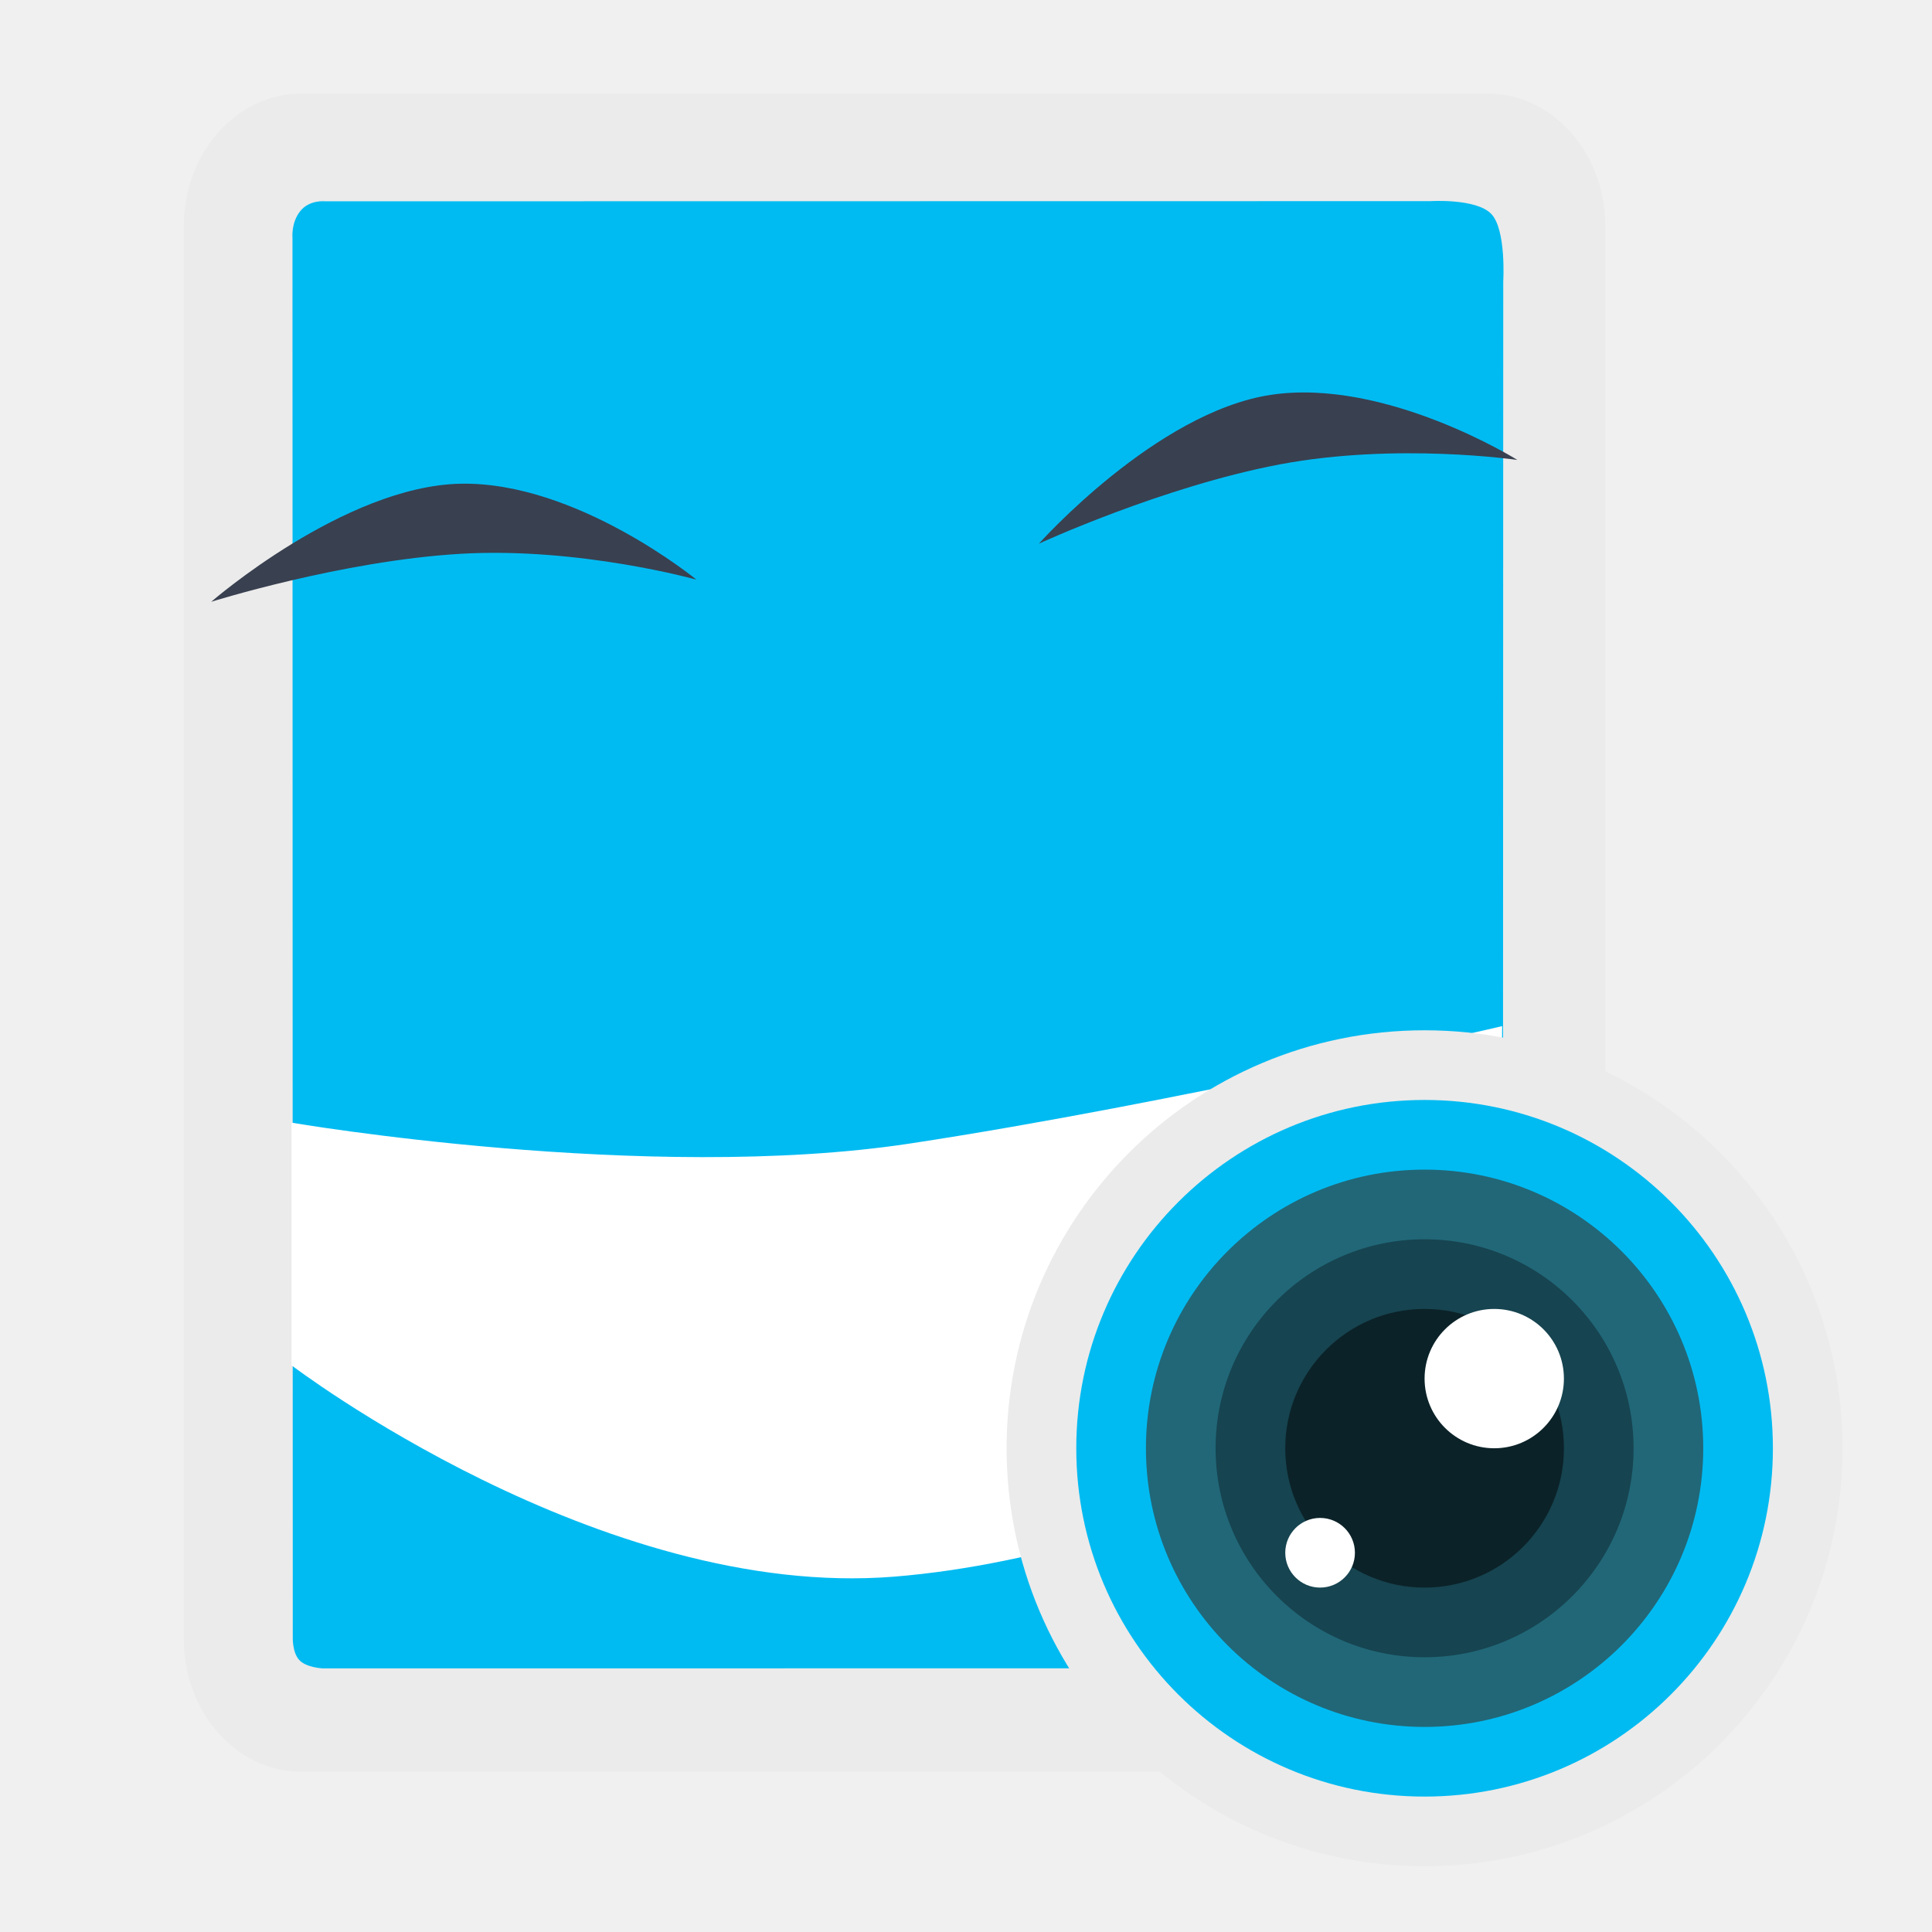
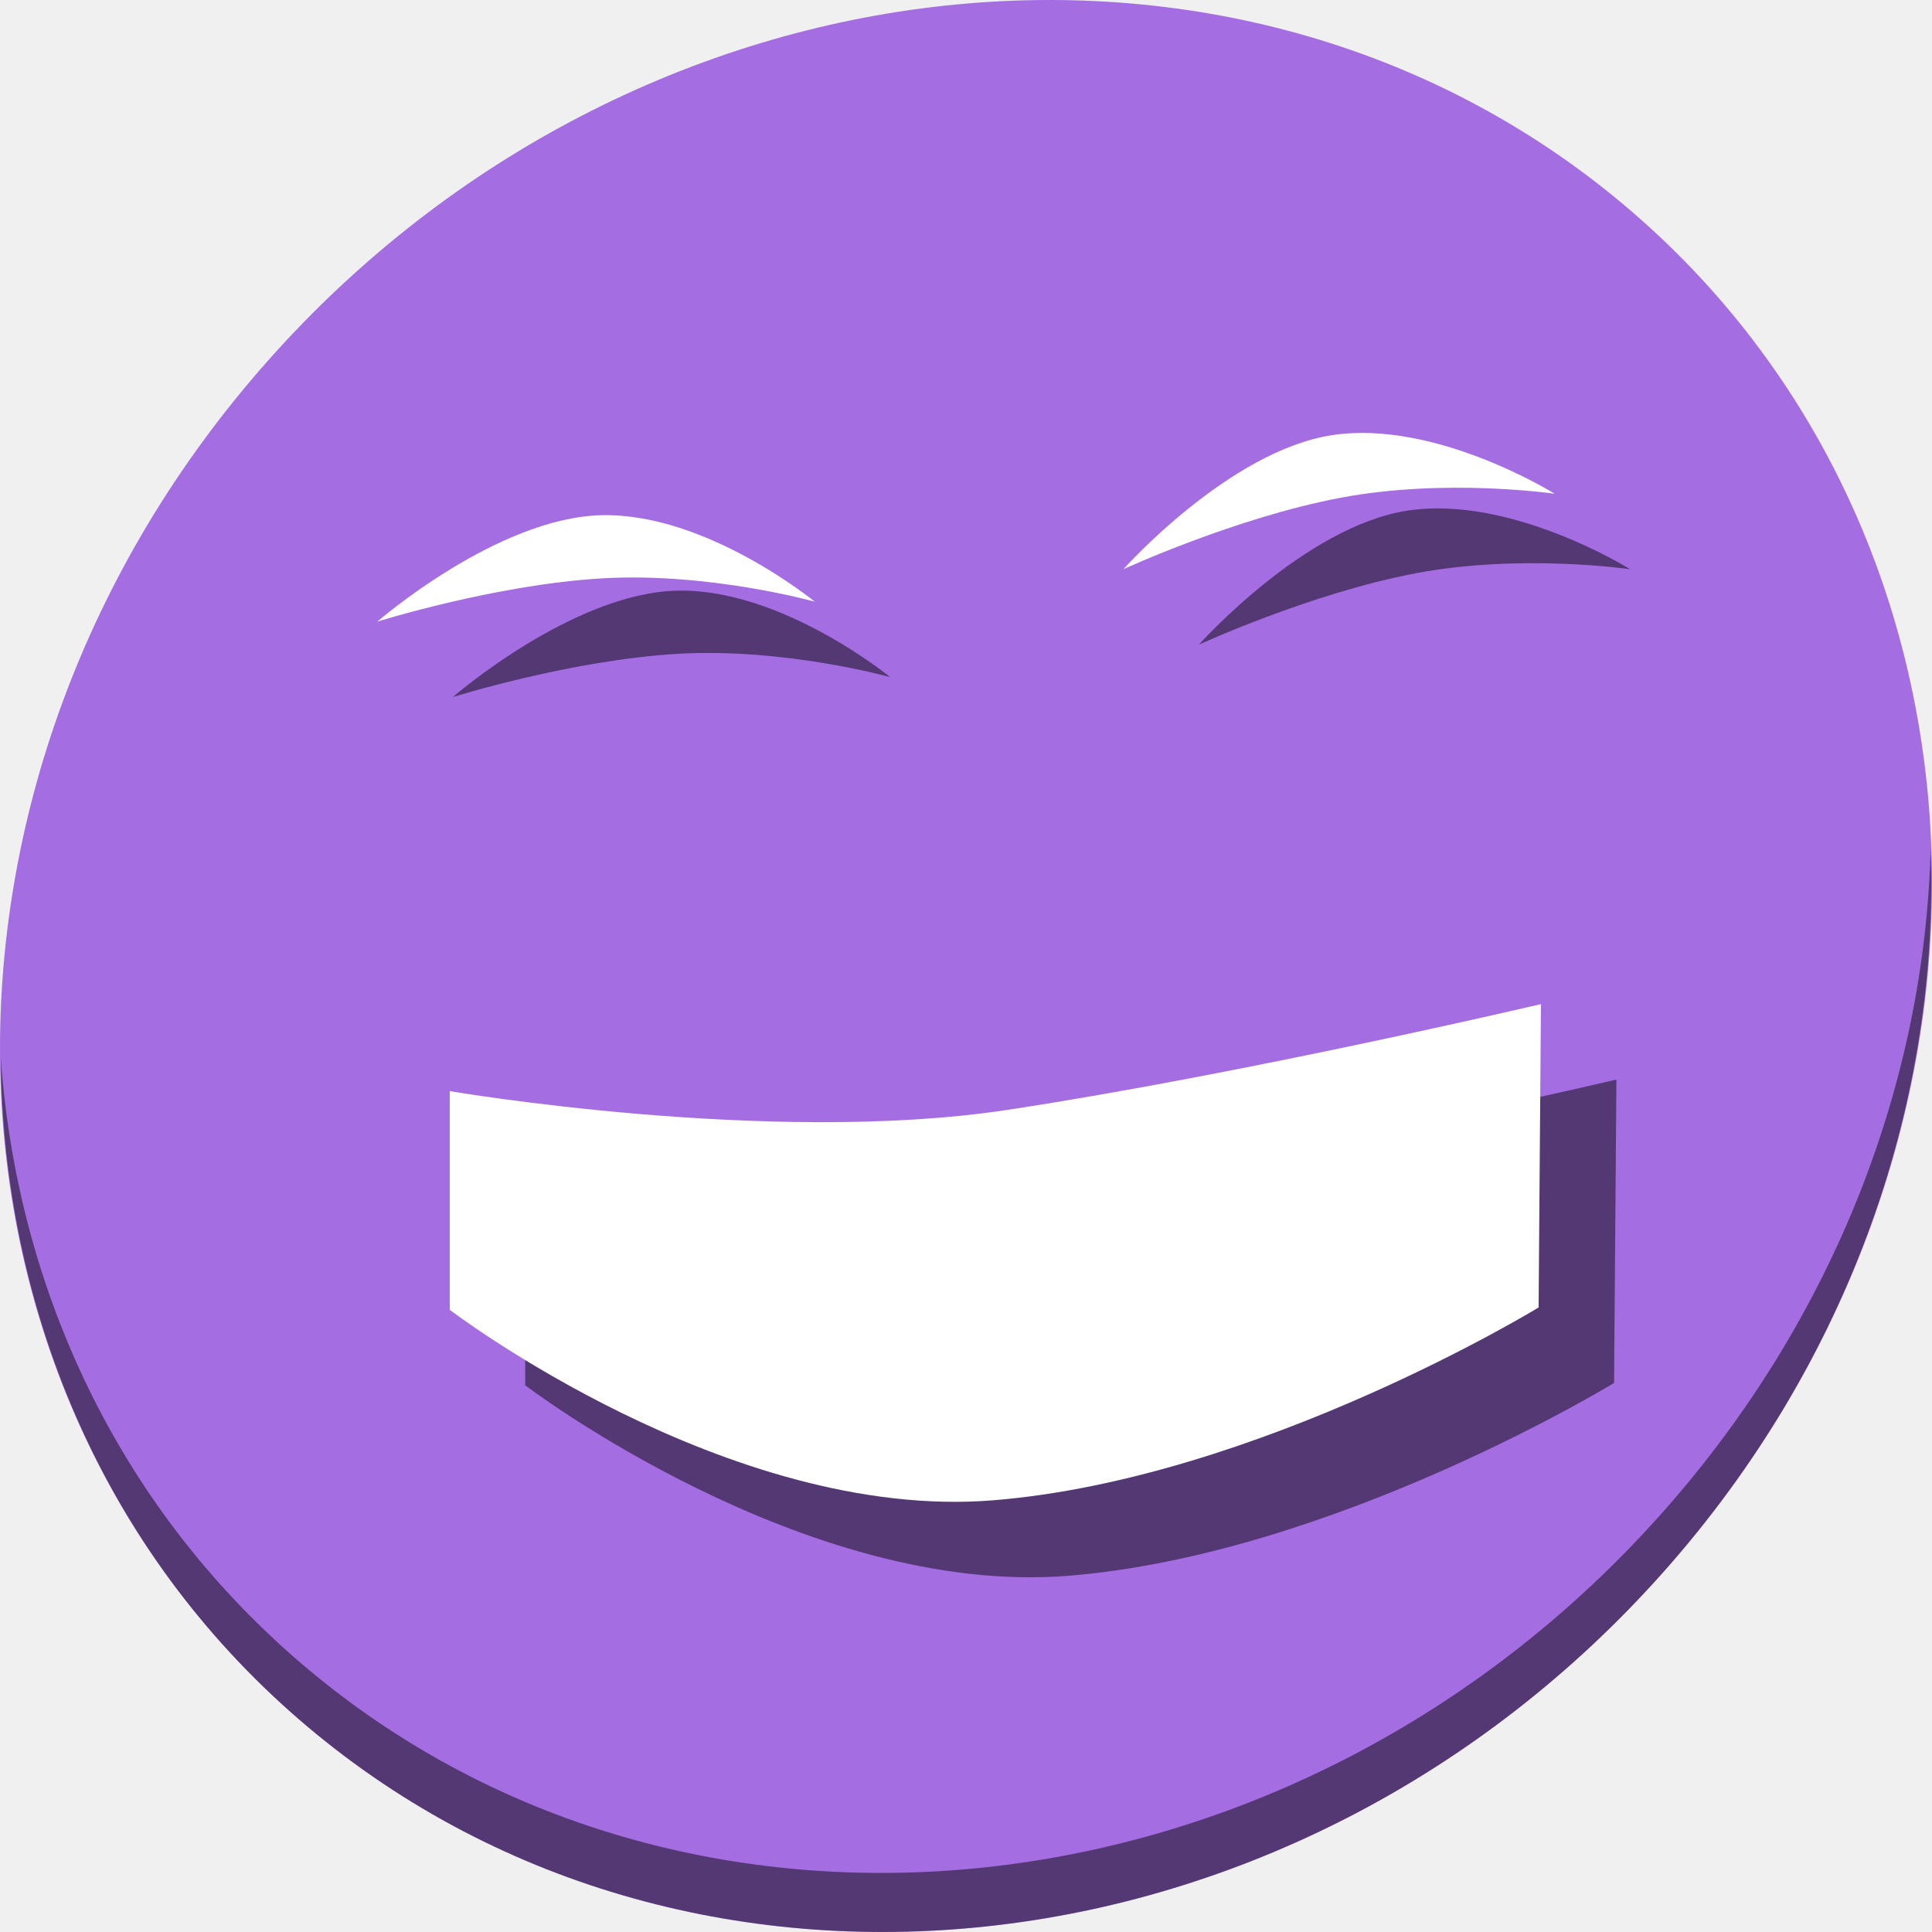
<svg xmlns="http://www.w3.org/2000/svg" viewBox="0 0 512 512" height="512" width="512" version="1.1" id="svg2">
  <defs id="defs6">
    <filter height="1.096" y="-0.048" width="1.096" x="-0.048" id="filter4329" style="color-interpolation-filters:sRGB">
      <feGaussianBlur id="feGaussianBlur4331" stdDeviation="2.132" />
    </filter>
    <filter height="1.033" y="-0.016" width="1.04" x="-0.02" id="filter4376" style="color-interpolation-filters:sRGB">
      <feGaussianBlur id="feGaussianBlur4378" stdDeviation="1.174" />
    </filter>
    <filter height="1.057" y="-0.029" width="1.063" x="-0.032" id="filter4436" style="color-interpolation-filters:sRGB">
      <feGaussianBlur id="feGaussianBlur4438" stdDeviation="0.635" />
    </filter>
  </defs>
-   <g id="g4172">
-     <rect rx="31.122" ry="35.165" y="24.816" x="48.703" height="444.71" width="376.734" id="rect3003" style="fill:#ebebeb;fill-opacity:1;stroke:none" />
-     <path id="path3773" d="m 79.598,55.912 c -2.486,3.057 -2.089,7.094 -2.089,7.094 l 0.073,345.511 0.005,25.33 c 0,0 -0.163,3.962 1.676,6.028 1.839,2.066 6.219,2.26 6.219,2.26 l 303.345,-0.015 c 0,0 5.081,0.279 7.367,-1.723 2.285,-2.002 2.085,-6.451 2.085,-6.451 l 0.099,-359.387 c 0,0 0.824,-13.748 -3.196,-17.888 -4.02,-4.14 -16.105,-3.369 -16.105,-3.369 l -292.877,0.045 c 0,0 -4.116,-0.49 -6.602,2.567 z" style="fill:#00bbf2;fill-opacity:1;stroke:none" />
-     <path id="path3012" d="m 55.974,159.481 c 0,0 34.548,-10.852 66.004,-12.712 31.456,-1.86 62.581,6.845 62.581,6.845 0,0 -31.825,-26.089 -62.581,-25.424 -30.756,0.665 -66.004,31.291 -66.004,31.291 z" style="fill:#394050;stroke:none" />
-     <path id="path3012-3" d="m 275.323,144.076 c 0,0 32.886,-15.162 63.849,-21.01 30.963,-5.849 62.943,-1.177 62.943,-1.177 0,0 -34.887,-21.826 -65.308,-17.251 -30.422,4.575 -61.484,39.438 -61.484,39.438 z" style="fill:#394050;stroke:none" />
-     <path id="path3800" d="m 77.261,297.518 0,64.303 c 0,0 81.721,62.299 159.721,56.006 78,-6.293 160.412,-56.697 160.412,-56.697 l 0.691,-89.195 c 0,0 -87.234,20.524 -156.955,31.114 -69.721,10.591 -163.869,-5.531 -163.869,-5.531 z" style="fill:#ffffff;stroke:none" />
-     <rect ry="110.768" y="273.038" x="266.762" height="221.535" width="221.535" id="rect3427" style="fill:#ebebeb;fill-opacity:1;fill-rule:evenodd;stroke:none" />
-     <rect style="fill:#00bbf2;fill-opacity:1;fill-rule:evenodd;stroke:none" id="rect3429" width="184.613" height="184.613" x="285.223" y="291.5" ry="92.306" />
-     <rect ry="73.845" y="309.961" x="303.684" height="147.69" width="147.69" id="rect3431" style="fill:#216778;fill-opacity:1;fill-rule:evenodd;stroke:none" />
-     <rect style="fill:#164450;fill-opacity:1;fill-rule:evenodd;stroke:none" id="rect3433" width="110.768" height="110.768" x="322.146" y="328.422" ry="55.384" />
-     <rect ry="36.923" y="346.883" x="340.607" height="73.845" width="73.845" id="rect3435" style="fill:#0b2228;fill-opacity:1;fill-rule:evenodd;stroke:none" />
-     <rect style="fill:#ffffff;fill-opacity:1;fill-rule:evenodd;stroke:none" id="rect3437" width="36.923" height="36.923" x="377.53" y="346.883" ry="18.461" />
-     <rect ry="9.231" y="402.267" x="340.607" height="18.461" width="18.461" id="rect3439" style="fill:#ffffff;fill-opacity:1;fill-rule:evenodd;stroke:none" />
+   <g id="g886">
+     <path id="path27" d="M 432.913,56.474 C 535.106,145.049 538.74,306.174 441.03,416.373 343.32,526.572 181.28,544.101 79.087,455.526 -23.106,366.951 -26.74,205.826 70.97,95.627 168.68,-14.572 330.72,-32.101 432.913,56.474 Z" style="fill:#a56de2;fill-opacity:1;stroke-width:11.11" />
+     <path id="path51" d="M 511.636,224.904 C 510.084,286.215 486.474,349.058 440.669,400.718 342.959,510.917 180.919,528.446 78.726,439.871 30.827,398.356 4.497,340.923 0.194,280.229 0.799,346.585 27.117,410.482 79.079,455.519 181.272,544.094 343.32,526.556 441.022,416.366 490.727,360.308 514.027,291.075 511.636,224.904 Z" style="opacity:1;fill:#000000;fill-opacity:0.49;stroke-width:11.11" />
+     <path style="fill:#000000;stroke:none;stroke-width:0.901;fill-opacity:0.49" d="m 120,184.733 c 0,0 31.14,-9.782 59.493,-11.458 28.353,-1.676 56.409,6.17 56.409,6.17 0,0 -28.686,-23.516 -56.409,-22.916 C 151.771,157.129 120,184.733 120,184.733 Z" id="path67" />
+     <path id="path3012" d="m 100,164.733 c 0,0 31.14,-9.782 59.493,-11.458 28.353,-1.676 56.409,6.17 56.409,6.17 0,0 -28.686,-23.516 -56.409,-22.916 C 131.771,137.129 100,164.733 100,164.733 Z" style="fill:#ffffff;stroke:none;stroke-width:0.901" />
+     <path style="fill:#000000;stroke:none;stroke-width:0.901;fill-opacity:0.49" d="m 317.714,170.848 c 0,0 29.642,-13.666 57.551,-18.938 C 403.174,146.638 432,150.849 432,150.849 c 0,0 -31.446,-19.673 -58.867,-15.549 -27.421,4.124 -55.419,35.548 -55.419,35.548 z" id="path69" />
+     <path id="path3012-3" d="m 297.714,150.848 c 0,0 29.642,-13.666 57.551,-18.938 C 383.174,126.638 412,130.849 412,130.849 c 0,0 -31.446,-19.673 -58.867,-15.549 -27.421,4.124 -55.419,35.548 -55.419,35.548 z" style="fill:#ffffff;stroke:none;stroke-width:0.901" />
+     <path style="fill:#000000;stroke:none;stroke-width:0.901;fill-opacity:0.49" d="m 139.188,309.155 v 57.961 c 0,0 73.66,56.154 143.967,50.482 70.306,-5.673 144.59,-51.105 144.59,-51.105 l 0.623,-80.397 c 0,0 -78.629,18.499 -141.474,28.045 -62.844,9.546 -147.706,-4.986 -147.706,-4.986 z" id="path71" />
+     <path id="path3800" d="m 119.188,289.155 v 57.961 c 0,0 73.66,56.154 143.967,50.482 70.306,-5.673 144.59,-51.105 144.59,-51.105 l 0.623,-80.397 c 0,0 -78.629,18.499 -141.474,28.045 -62.844,9.546 -147.706,-4.986 -147.706,-4.986 z" style="fill:#ffffff;stroke:none;stroke-width:0.901" />
  </g>
</svg>
